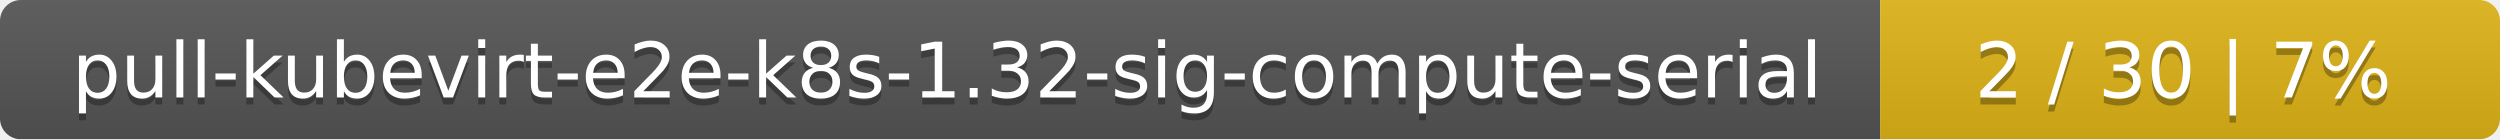
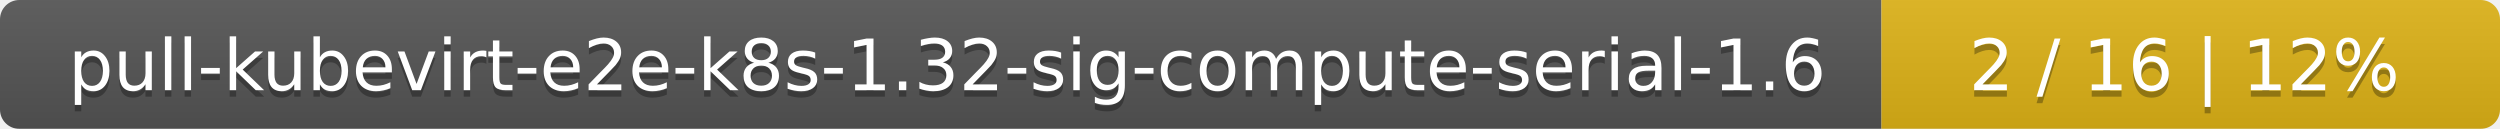
- <svg xmlns="http://www.w3.org/2000/svg" width="359" height="20">
+ <svg xmlns="http://www.w3.org/2000/svg" width="388" height="20">
  <linearGradient id="smooth" x2="0" y2="100%">
    <stop offset="0" stop-color="#bbb" stop-opacity=".1" />
    <stop offset="1" stop-opacity=".1" />
  </linearGradient>
  <mask id="round">
-     <rect width="359" height="20" rx="3" fill="#fff" />
+     <rect width="388" height="20" rx="3" fill="#fff" />
  </mask>
  <g mask="url(#round)">
-     <rect width="270" height="20" fill="#555" />
-     <rect x="270" width="89" height="20" fill="#dfb317" />
-     <rect width="359" height="20" fill="url(#smooth)" />
+     <rect width="292" height="20" fill="#555" />
+     <rect x="292" width="96" height="20" fill="#dfb317" />
+     <rect width="388" height="20" fill="url(#smooth)" />
  </g>
  <g fill="#fff" text-anchor="middle" font-family="DejaVu Sans,Verdana,Geneva,sans-serif" font-size="11">
-     <text x="136" y="15" fill="#010101" fill-opacity=".3">pull-kubevirt-e2e-k8s-1.32-sig-compute-serial</text>
-     <text x="136" y="14">pull-kubevirt-e2e-k8s-1.32-sig-compute-serial</text>
-     <text x="313.5" y="15" fill="#010101" fill-opacity=".3">2 / 30    |    7%</text>
-     <text x="313.5" y="14">2 / 30    |    7%</text>
+     <text x="147" y="15" fill="#010101" fill-opacity=".3">pull-kubevirt-e2e-k8s-1.32-sig-compute-serial-1.6</text>
+     <text x="147" y="14">pull-kubevirt-e2e-k8s-1.32-sig-compute-serial-1.6</text>
+     <text x="339" y="15" fill="#010101" fill-opacity=".3">2 / 16    |    12%</text>
+     <text x="339" y="14">2 / 16    |    12%</text>
  </g>
</svg>
